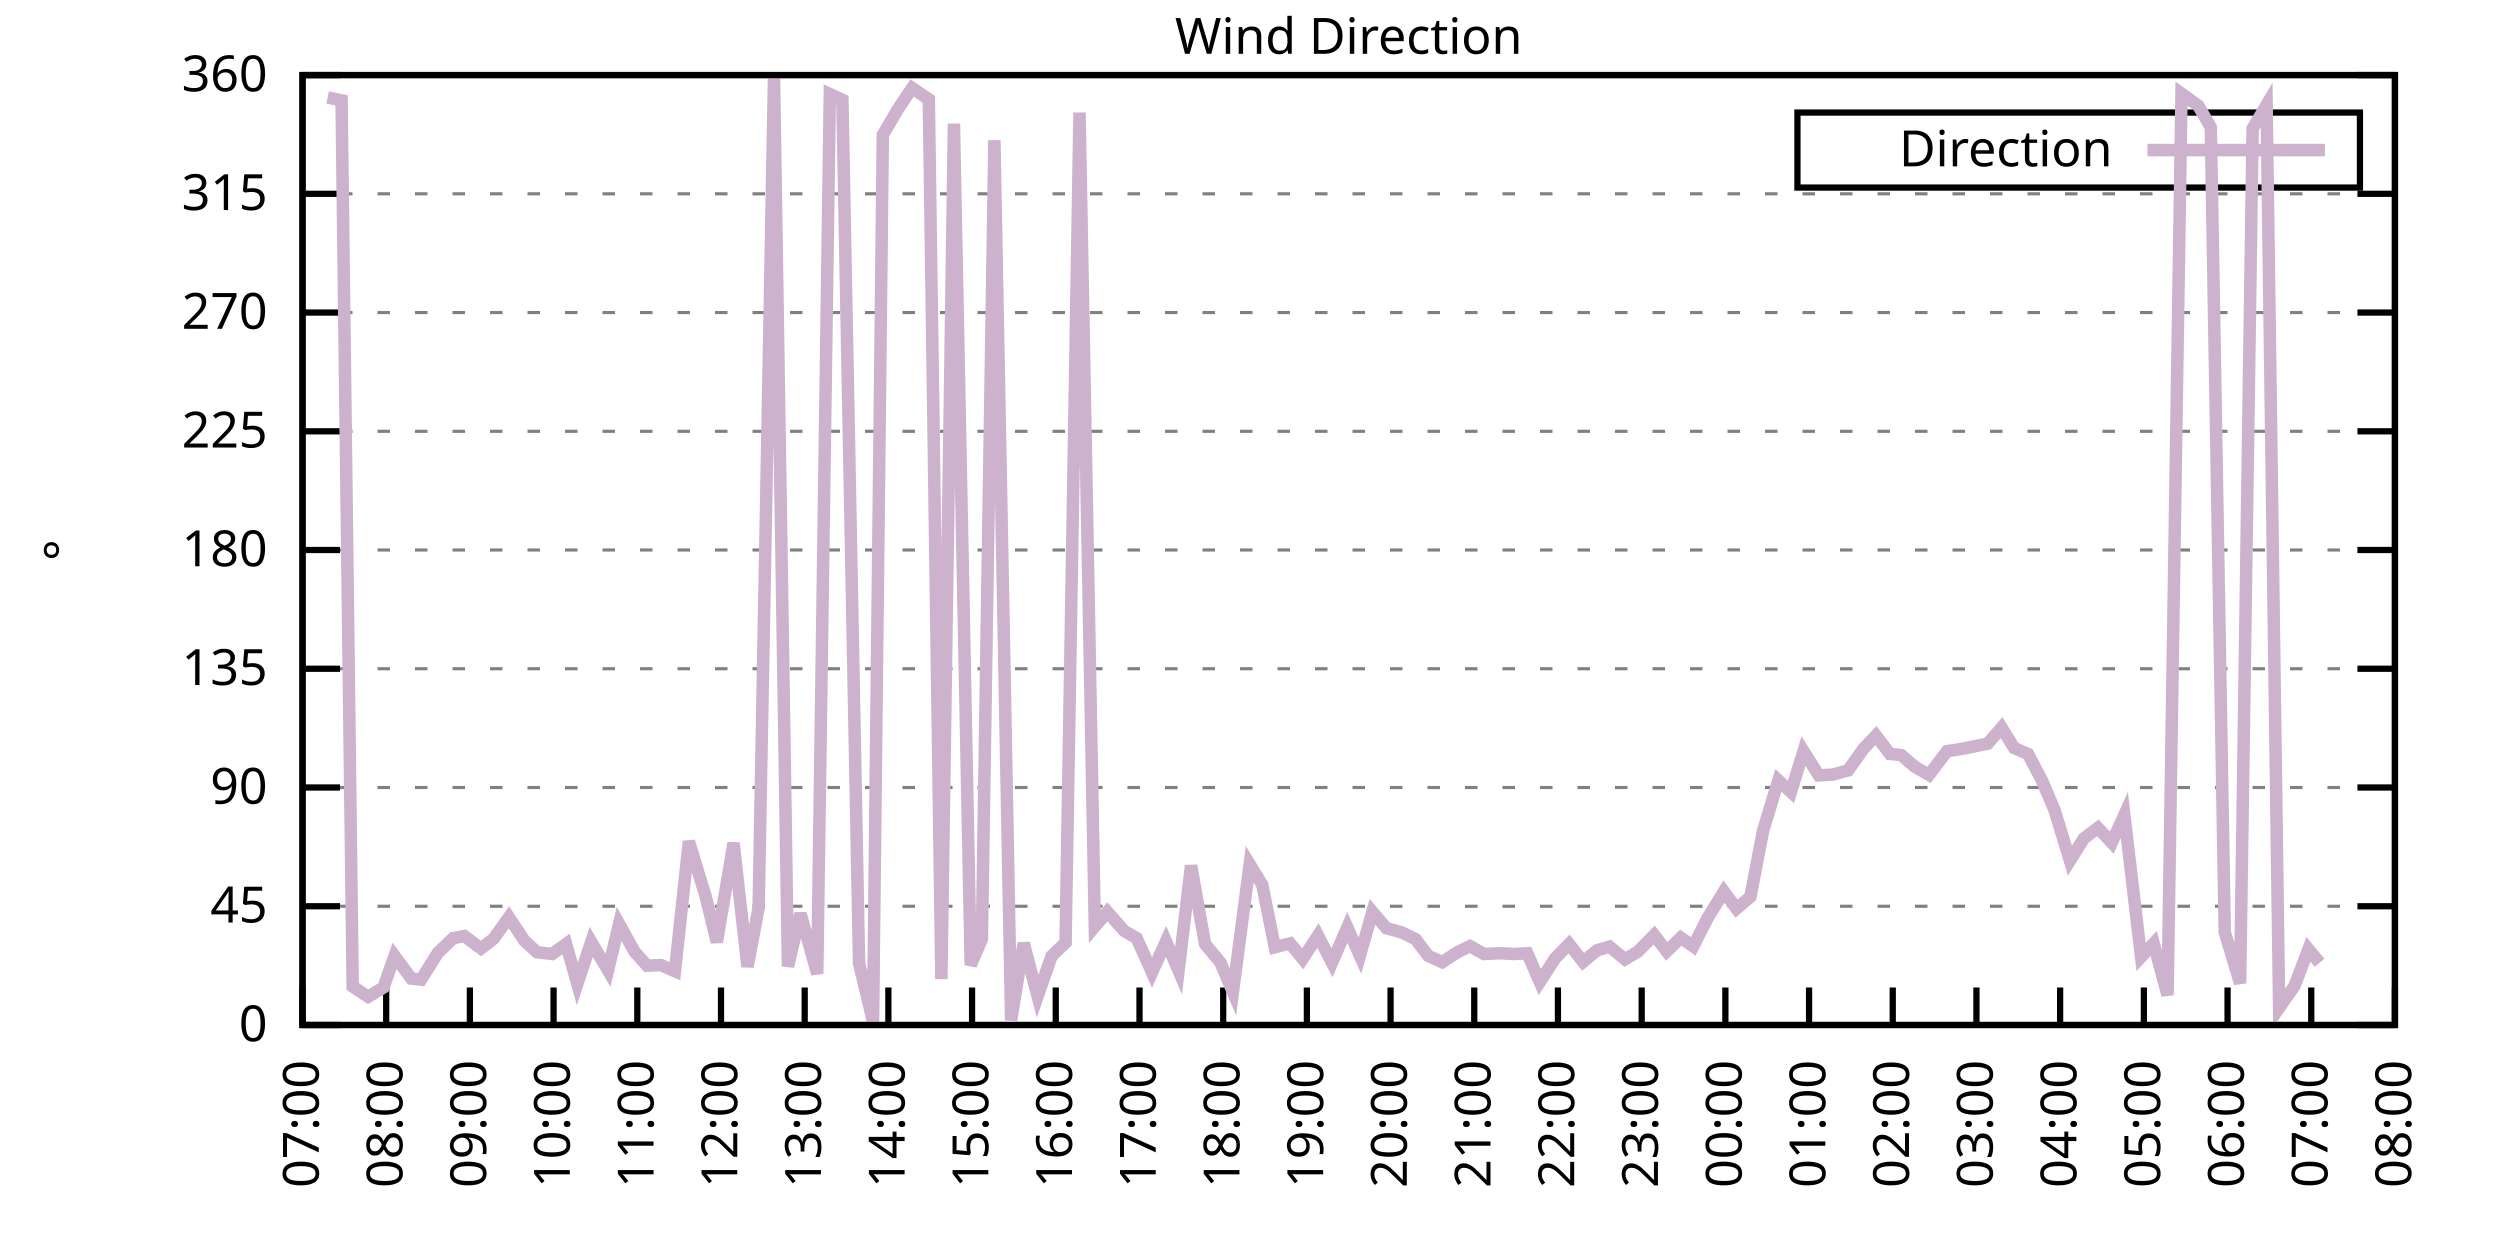
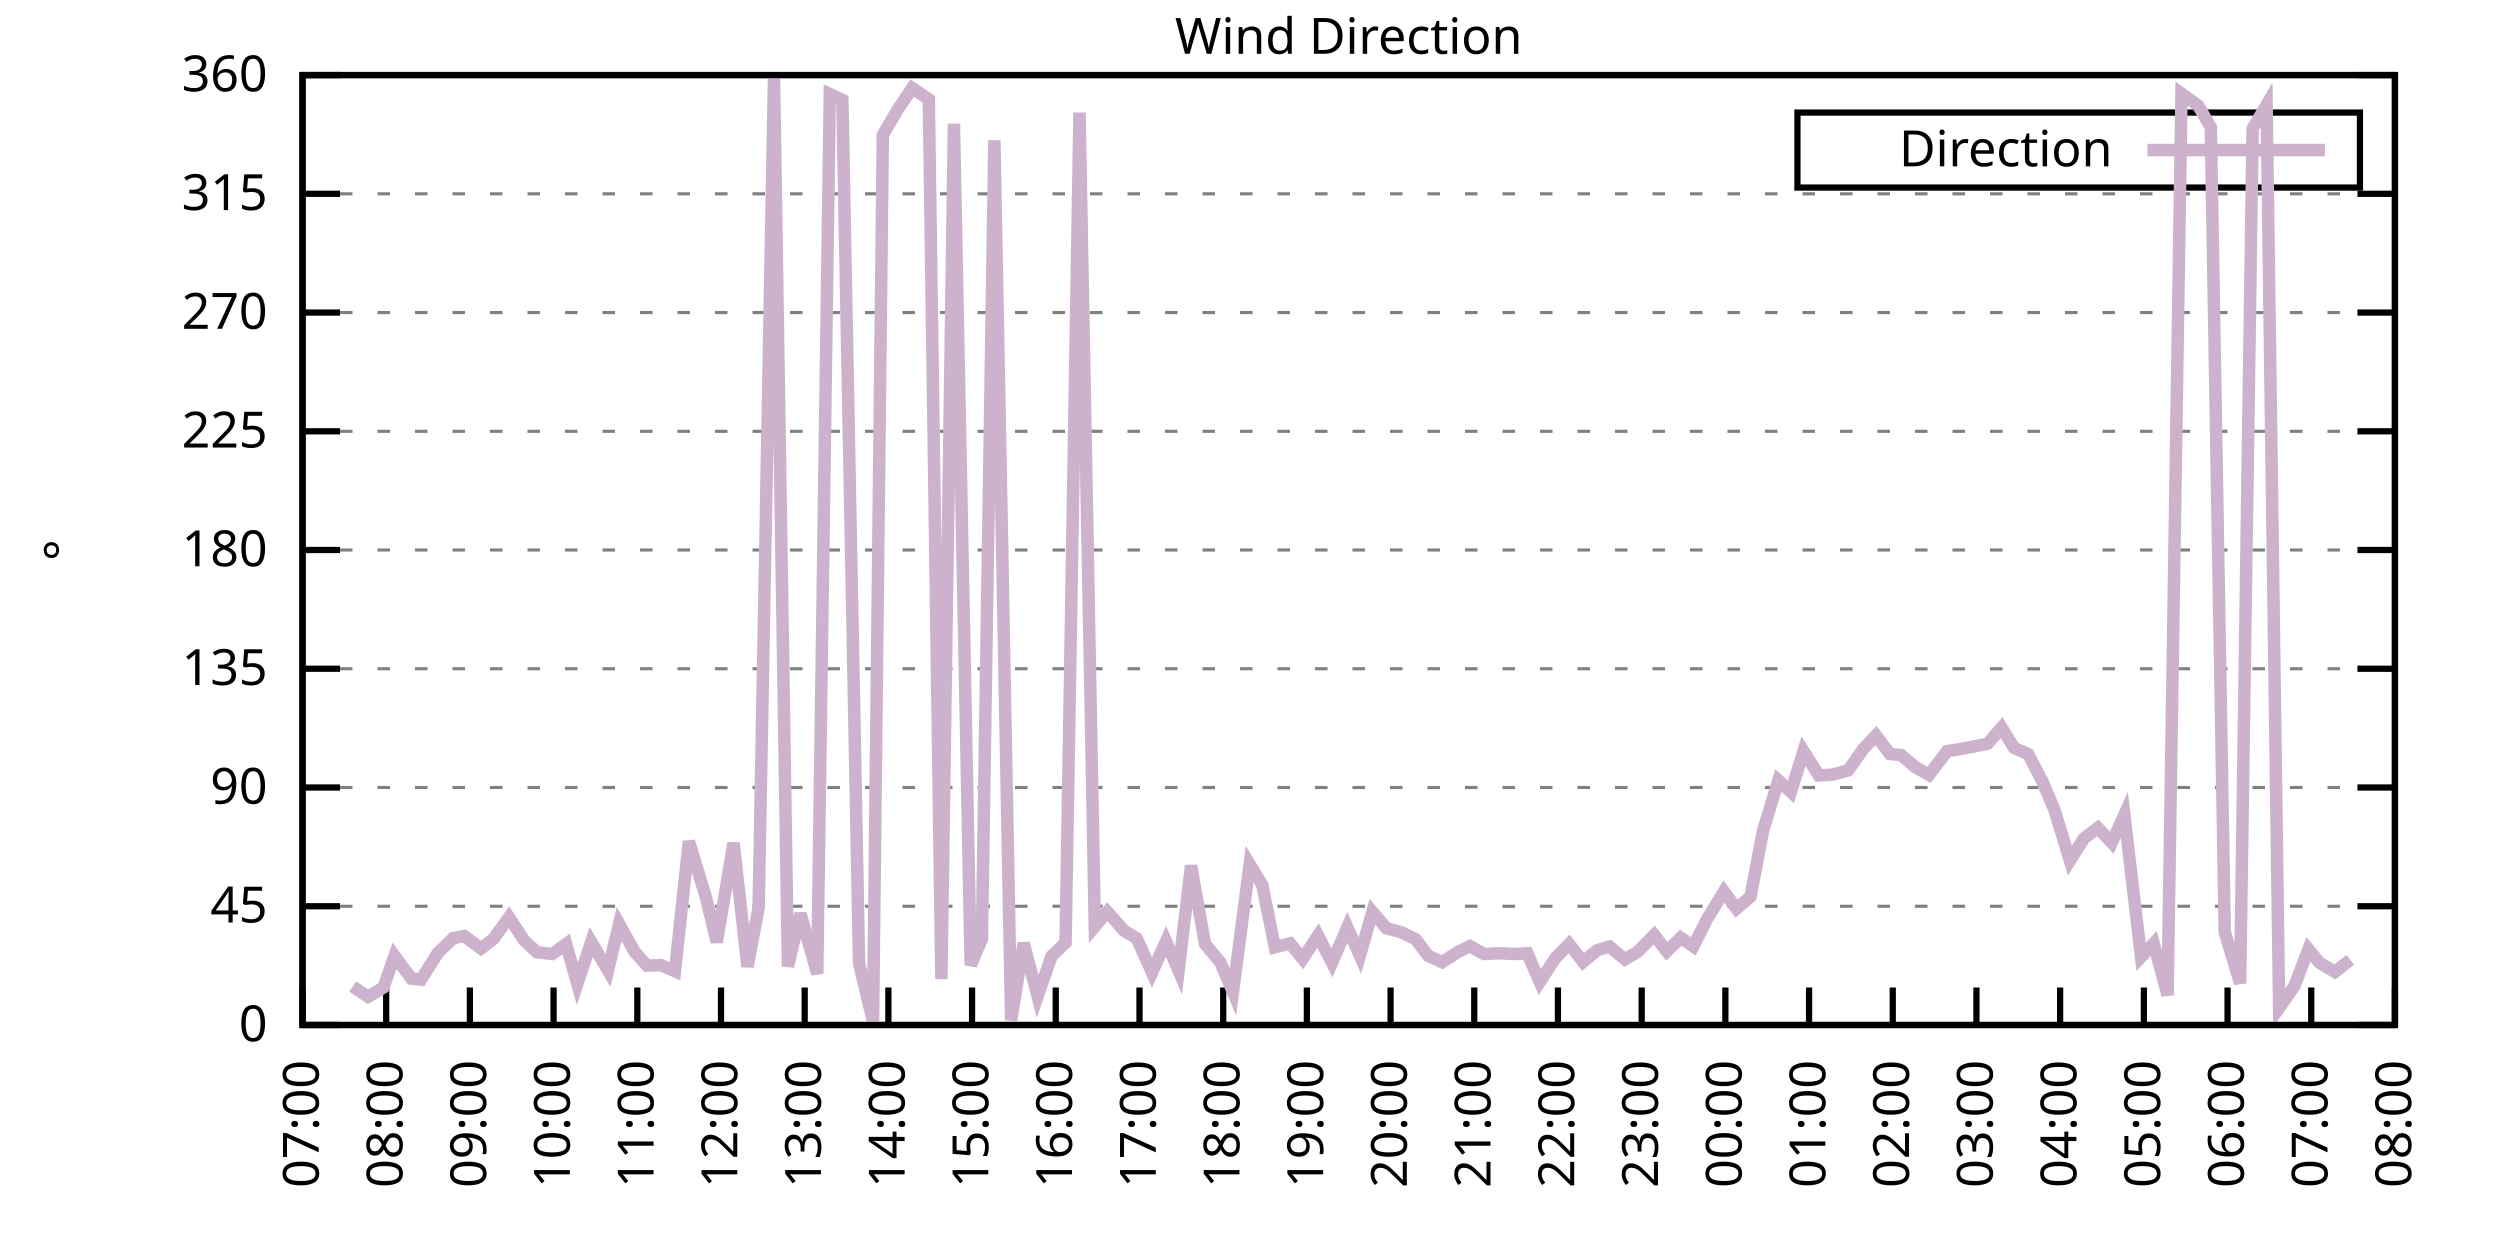
<svg xmlns="http://www.w3.org/2000/svg" xmlns:xlink="http://www.w3.org/1999/xlink" width="400" height="200" viewBox="0 0 400 200">
  <g id="gnuplot_canvas">
    <rect x="0" y="0" width="400" height="200" fill="none" />
    <defs>
      <circle id="gpDot" r="0.5" stroke-width="0.5" stroke="currentColor" />
      <path id="gpPt0" stroke-width="0.333" stroke="currentColor" d="M-1,0 h2 M0,-1 v2" />
      <path id="gpPt1" stroke-width="0.333" stroke="currentColor" d="M-1,-1 L1,1 M1,-1 L-1,1" />
      <path id="gpPt2" stroke-width="0.333" stroke="currentColor" d="M-1,0 L1,0 M0,-1 L0,1 M-1,-1 L1,1 M-1,1 L1,-1" />
      <rect id="gpPt3" stroke-width="0.333" stroke="currentColor" x="-1" y="-1" width="2" height="2" />
      <rect id="gpPt4" stroke-width="0.333" stroke="currentColor" fill="currentColor" x="-1" y="-1" width="2" height="2" />
      <circle id="gpPt5" stroke-width="0.333" stroke="currentColor" cx="0" cy="0" r="1" />
      <use xlink:href="#gpPt5" id="gpPt6" fill="currentColor" stroke="none" />
      <path id="gpPt7" stroke-width="0.333" stroke="currentColor" d="M0,-1.33 L-1.33,0.67 L1.33,0.67 z" />
      <use xlink:href="#gpPt7" id="gpPt8" fill="currentColor" stroke="none" />
      <use xlink:href="#gpPt7" id="gpPt9" stroke="currentColor" transform="rotate(180)" />
      <use xlink:href="#gpPt9" id="gpPt10" fill="currentColor" stroke="none" />
      <use xlink:href="#gpPt3" id="gpPt11" stroke="currentColor" transform="rotate(45)" />
      <use xlink:href="#gpPt11" id="gpPt12" fill="currentColor" stroke="none" />
      <path id="gpPt13" stroke-width="0.333" stroke="currentColor" d="M0,1.330 L1.265,0.411 L0.782,-1.067 L-0.782,-1.076 L-1.265,0.411 z" />
      <use xlink:href="#gpPt13" id="gpPt14" fill="currentColor" stroke="none" />
      <filter id="textbox" filterUnits="objectBoundingBox" x="0" y="0" height="1" width="1">
        <feFlood flood-color="white" flood-opacity="1" result="bgnd" />
        <feComposite in="SourceGraphic" in2="bgnd" operator="atop" />
      </filter>
      <filter id="greybox" filterUnits="objectBoundingBox" x="0" y="0" height="1" width="1">
        <feFlood flood-color="lightgrey" flood-opacity="1" result="grey" />
        <feComposite in="SourceGraphic" in2="grey" operator="atop" />
      </filter>
    </defs>
    <g fill="none" color="white" stroke="currentColor" stroke-width="1.00" stroke-linecap="butt" stroke-linejoin="miter">
</g>
    <g fill="none" color="black" stroke="currentColor" stroke-width="1.00" stroke-linecap="butt" stroke-linejoin="miter">
      <g stroke="none" shape-rendering="crispEdges">
        <polygon fill="rgb(255, 255, 255)" points="48.40,164.00 383.18,164.00 383.18,12.02 48.40,12.02 " />
      </g>
    </g>
    <g fill="none" color="black" stroke="currentColor" stroke-width="1.00" stroke-linecap="butt" stroke-linejoin="miter">
</g>
    <g fill="none" color="black" stroke="black" stroke-width="0.50" stroke-linecap="butt" stroke-linejoin="miter">
</g>
    <g fill="none" color="gray" stroke="currentColor" stroke-width="0.50" stroke-linecap="butt" stroke-linejoin="miter">
      <path stroke="gray" stroke-dasharray="2,4" class="gridline" d="M48.40,164.00 L383.19,164.00  " />
    </g>
    <g fill="none" color="gray" stroke="gray" stroke-width="1.00" stroke-linecap="butt" stroke-linejoin="miter">
</g>
    <g fill="none" color="black" stroke="currentColor" stroke-width="1.00" stroke-linecap="butt" stroke-linejoin="miter">
      <path stroke="black" d="M48.40,164.00 L54.40,164.00 M383.19,164.00 L377.19,164.00  " />
      <g transform="translate(42.80,166.60)" stroke="none" fill="black" font-family="Sans" font-size="8.00" text-anchor="end">
        <text>
          <tspan font-family="Sans"> 0</tspan>
        </text>
      </g>
    </g>
    <g fill="none" color="black" stroke="currentColor" stroke-width="1.00" stroke-linecap="butt" stroke-linejoin="miter">
</g>
    <g fill="none" color="black" stroke="black" stroke-width="0.50" stroke-linecap="butt" stroke-linejoin="miter">
</g>
    <g fill="none" color="gray" stroke="currentColor" stroke-width="0.50" stroke-linecap="butt" stroke-linejoin="miter">
      <path stroke="gray" stroke-dasharray="2,4" class="gridline" d="M48.40,145.00 L383.19,145.00  " />
    </g>
    <g fill="none" color="gray" stroke="gray" stroke-width="1.00" stroke-linecap="butt" stroke-linejoin="miter">
</g>
    <g fill="none" color="black" stroke="currentColor" stroke-width="1.00" stroke-linecap="butt" stroke-linejoin="miter">
      <path stroke="black" d="M48.40,145.00 L54.40,145.00 M383.19,145.00 L377.19,145.00  " />
      <g transform="translate(42.80,147.60)" stroke="none" fill="black" font-family="Sans" font-size="8.00" text-anchor="end">
        <text>
          <tspan font-family="Sans"> 45</tspan>
        </text>
      </g>
    </g>
    <g fill="none" color="black" stroke="currentColor" stroke-width="1.00" stroke-linecap="butt" stroke-linejoin="miter">
</g>
    <g fill="none" color="black" stroke="black" stroke-width="0.50" stroke-linecap="butt" stroke-linejoin="miter">
</g>
    <g fill="none" color="gray" stroke="currentColor" stroke-width="0.50" stroke-linecap="butt" stroke-linejoin="miter">
      <path stroke="gray" stroke-dasharray="2,4" class="gridline" d="M48.40,126.00 L383.19,126.00  " />
    </g>
    <g fill="none" color="gray" stroke="gray" stroke-width="1.00" stroke-linecap="butt" stroke-linejoin="miter">
</g>
    <g fill="none" color="black" stroke="currentColor" stroke-width="1.00" stroke-linecap="butt" stroke-linejoin="miter">
      <path stroke="black" d="M48.40,126.00 L54.40,126.00 M383.19,126.00 L377.19,126.00  " />
      <g transform="translate(42.80,128.60)" stroke="none" fill="black" font-family="Sans" font-size="8.00" text-anchor="end">
        <text>
          <tspan font-family="Sans"> 90</tspan>
        </text>
      </g>
    </g>
    <g fill="none" color="black" stroke="currentColor" stroke-width="1.00" stroke-linecap="butt" stroke-linejoin="miter">
</g>
    <g fill="none" color="black" stroke="black" stroke-width="0.50" stroke-linecap="butt" stroke-linejoin="miter">
</g>
    <g fill="none" color="gray" stroke="currentColor" stroke-width="0.50" stroke-linecap="butt" stroke-linejoin="miter">
      <path stroke="gray" stroke-dasharray="2,4" class="gridline" d="M48.40,107.00 L383.19,107.00  " />
    </g>
    <g fill="none" color="gray" stroke="gray" stroke-width="1.00" stroke-linecap="butt" stroke-linejoin="miter">
</g>
    <g fill="none" color="black" stroke="currentColor" stroke-width="1.00" stroke-linecap="butt" stroke-linejoin="miter">
      <path stroke="black" d="M48.40,107.00 L54.40,107.00 M383.19,107.00 L377.19,107.00  " />
      <g transform="translate(42.80,109.60)" stroke="none" fill="black" font-family="Sans" font-size="8.00" text-anchor="end">
        <text>
          <tspan font-family="Sans"> 135</tspan>
        </text>
      </g>
    </g>
    <g fill="none" color="black" stroke="currentColor" stroke-width="1.00" stroke-linecap="butt" stroke-linejoin="miter">
</g>
    <g fill="none" color="black" stroke="black" stroke-width="0.50" stroke-linecap="butt" stroke-linejoin="miter">
</g>
    <g fill="none" color="gray" stroke="currentColor" stroke-width="0.50" stroke-linecap="butt" stroke-linejoin="miter">
      <path stroke="gray" stroke-dasharray="2,4" class="gridline" d="M48.40,88.00 L383.19,88.00  " />
    </g>
    <g fill="none" color="gray" stroke="gray" stroke-width="1.00" stroke-linecap="butt" stroke-linejoin="miter">
</g>
    <g fill="none" color="black" stroke="currentColor" stroke-width="1.00" stroke-linecap="butt" stroke-linejoin="miter">
      <path stroke="black" d="M48.40,88.00 L54.40,88.00 M383.19,88.00 L377.19,88.00  " />
      <g transform="translate(42.80,90.60)" stroke="none" fill="black" font-family="Sans" font-size="8.00" text-anchor="end">
        <text>
          <tspan font-family="Sans"> 180</tspan>
        </text>
      </g>
    </g>
    <g fill="none" color="black" stroke="currentColor" stroke-width="1.00" stroke-linecap="butt" stroke-linejoin="miter">
</g>
    <g fill="none" color="black" stroke="black" stroke-width="0.50" stroke-linecap="butt" stroke-linejoin="miter">
</g>
    <g fill="none" color="gray" stroke="currentColor" stroke-width="0.50" stroke-linecap="butt" stroke-linejoin="miter">
      <path stroke="gray" stroke-dasharray="2,4" class="gridline" d="M48.40,69.01 L383.19,69.01  " />
    </g>
    <g fill="none" color="gray" stroke="gray" stroke-width="1.00" stroke-linecap="butt" stroke-linejoin="miter">
</g>
    <g fill="none" color="black" stroke="currentColor" stroke-width="1.00" stroke-linecap="butt" stroke-linejoin="miter">
      <path stroke="black" d="M48.40,69.01 L54.40,69.01 M383.19,69.01 L377.19,69.01  " />
      <g transform="translate(42.80,71.61)" stroke="none" fill="black" font-family="Sans" font-size="8.00" text-anchor="end">
        <text>
          <tspan font-family="Sans"> 225</tspan>
        </text>
      </g>
    </g>
    <g fill="none" color="black" stroke="currentColor" stroke-width="1.00" stroke-linecap="butt" stroke-linejoin="miter">
</g>
    <g fill="none" color="black" stroke="black" stroke-width="0.50" stroke-linecap="butt" stroke-linejoin="miter">
</g>
    <g fill="none" color="gray" stroke="currentColor" stroke-width="0.50" stroke-linecap="butt" stroke-linejoin="miter">
      <path stroke="gray" stroke-dasharray="2,4" class="gridline" d="M48.40,50.01 L383.19,50.01  " />
    </g>
    <g fill="none" color="gray" stroke="gray" stroke-width="1.00" stroke-linecap="butt" stroke-linejoin="miter">
</g>
    <g fill="none" color="black" stroke="currentColor" stroke-width="1.00" stroke-linecap="butt" stroke-linejoin="miter">
      <path stroke="black" d="M48.40,50.01 L54.40,50.01 M383.19,50.01 L377.19,50.01  " />
      <g transform="translate(42.80,52.61)" stroke="none" fill="black" font-family="Sans" font-size="8.00" text-anchor="end">
        <text>
          <tspan font-family="Sans"> 270</tspan>
        </text>
      </g>
    </g>
    <g fill="none" color="black" stroke="currentColor" stroke-width="1.00" stroke-linecap="butt" stroke-linejoin="miter">
</g>
    <g fill="none" color="black" stroke="black" stroke-width="0.50" stroke-linecap="butt" stroke-linejoin="miter">
</g>
    <g fill="none" color="gray" stroke="currentColor" stroke-width="0.50" stroke-linecap="butt" stroke-linejoin="miter">
      <path stroke="gray" stroke-dasharray="2,4" class="gridline" d="M48.40,31.01 L383.19,31.01  " />
    </g>
    <g fill="none" color="gray" stroke="gray" stroke-width="1.00" stroke-linecap="butt" stroke-linejoin="miter">
</g>
    <g fill="none" color="black" stroke="currentColor" stroke-width="1.00" stroke-linecap="butt" stroke-linejoin="miter">
      <path stroke="black" d="M48.40,31.01 L54.40,31.01 M383.19,31.01 L377.19,31.01  " />
      <g transform="translate(42.80,33.61)" stroke="none" fill="black" font-family="Sans" font-size="8.00" text-anchor="end">
        <text>
          <tspan font-family="Sans"> 315</tspan>
        </text>
      </g>
    </g>
    <g fill="none" color="black" stroke="currentColor" stroke-width="1.00" stroke-linecap="butt" stroke-linejoin="miter">
</g>
    <g fill="none" color="black" stroke="black" stroke-width="0.50" stroke-linecap="butt" stroke-linejoin="miter">
</g>
    <g fill="none" color="gray" stroke="currentColor" stroke-width="0.50" stroke-linecap="butt" stroke-linejoin="miter">
      <path stroke="gray" stroke-dasharray="2,4" class="gridline" d="M48.40,12.01 L383.19,12.01  " />
    </g>
    <g fill="none" color="gray" stroke="gray" stroke-width="1.00" stroke-linecap="butt" stroke-linejoin="miter">
</g>
    <g fill="none" color="black" stroke="currentColor" stroke-width="1.00" stroke-linecap="butt" stroke-linejoin="miter">
      <path stroke="black" d="M48.40,12.01 L54.40,12.01 M383.19,12.01 L377.19,12.01  " />
      <g transform="translate(42.80,14.61)" stroke="none" fill="black" font-family="Sans" font-size="8.00" text-anchor="end">
        <text>
          <tspan font-family="Sans"> 360</tspan>
        </text>
      </g>
    </g>
    <g fill="none" color="black" stroke="currentColor" stroke-width="1.00" stroke-linecap="butt" stroke-linejoin="miter">
      <path stroke="black" d="M48.40,164.00 L48.40,158.00  " />
      <g transform="translate(51.00,169.60) rotate(270.00)" stroke="none" fill="black" font-family="Sans" font-size="8.00" text-anchor="end">
        <text>
          <tspan font-family="Sans">07:00</tspan>
        </text>
      </g>
    </g>
    <g fill="none" color="black" stroke="currentColor" stroke-width="1.00" stroke-linecap="butt" stroke-linejoin="miter">
      <path stroke="black" d="M61.79,164.00 L61.79,158.00  " />
      <g transform="translate(64.39,169.60) rotate(270.00)" stroke="none" fill="black" font-family="Sans" font-size="8.00" text-anchor="end">
        <text>
          <tspan font-family="Sans">08:00</tspan>
        </text>
      </g>
    </g>
    <g fill="none" color="black" stroke="currentColor" stroke-width="1.00" stroke-linecap="butt" stroke-linejoin="miter">
      <path stroke="black" d="M75.18,164.00 L75.18,158.00  " />
      <g transform="translate(77.78,169.60) rotate(270.00)" stroke="none" fill="black" font-family="Sans" font-size="8.00" text-anchor="end">
        <text>
          <tspan font-family="Sans">09:00</tspan>
        </text>
      </g>
    </g>
    <g fill="none" color="black" stroke="currentColor" stroke-width="1.00" stroke-linecap="butt" stroke-linejoin="miter">
      <path stroke="black" d="M88.57,164.00 L88.57,158.00  " />
      <g transform="translate(91.17,169.60) rotate(270.00)" stroke="none" fill="black" font-family="Sans" font-size="8.00" text-anchor="end">
        <text>
          <tspan font-family="Sans">10:00</tspan>
        </text>
      </g>
    </g>
    <g fill="none" color="black" stroke="currentColor" stroke-width="1.00" stroke-linecap="butt" stroke-linejoin="miter">
      <path stroke="black" d="M101.97,164.00 L101.97,158.00  " />
      <g transform="translate(104.57,169.60) rotate(270.00)" stroke="none" fill="black" font-family="Sans" font-size="8.00" text-anchor="end">
        <text>
          <tspan font-family="Sans">11:00</tspan>
        </text>
      </g>
    </g>
    <g fill="none" color="black" stroke="currentColor" stroke-width="1.00" stroke-linecap="butt" stroke-linejoin="miter">
      <path stroke="black" d="M115.36,164.00 L115.36,158.00  " />
      <g transform="translate(117.96,169.60) rotate(270.00)" stroke="none" fill="black" font-family="Sans" font-size="8.00" text-anchor="end">
        <text>
          <tspan font-family="Sans">12:00</tspan>
        </text>
      </g>
    </g>
    <g fill="none" color="black" stroke="currentColor" stroke-width="1.00" stroke-linecap="butt" stroke-linejoin="miter">
      <path stroke="black" d="M128.75,164.00 L128.75,158.00  " />
      <g transform="translate(131.35,169.60) rotate(270.00)" stroke="none" fill="black" font-family="Sans" font-size="8.00" text-anchor="end">
        <text>
          <tspan font-family="Sans">13:00</tspan>
        </text>
      </g>
    </g>
    <g fill="none" color="black" stroke="currentColor" stroke-width="1.00" stroke-linecap="butt" stroke-linejoin="miter">
      <path stroke="black" d="M142.14,164.00 L142.14,158.00  " />
      <g transform="translate(144.74,169.60) rotate(270.00)" stroke="none" fill="black" font-family="Sans" font-size="8.00" text-anchor="end">
        <text>
          <tspan font-family="Sans">14:00</tspan>
        </text>
      </g>
    </g>
    <g fill="none" color="black" stroke="currentColor" stroke-width="1.00" stroke-linecap="butt" stroke-linejoin="miter">
      <path stroke="black" d="M155.53,164.00 L155.53,158.00  " />
      <g transform="translate(158.13,169.60) rotate(270.00)" stroke="none" fill="black" font-family="Sans" font-size="8.00" text-anchor="end">
        <text>
          <tspan font-family="Sans">15:00</tspan>
        </text>
      </g>
    </g>
    <g fill="none" color="black" stroke="currentColor" stroke-width="1.00" stroke-linecap="butt" stroke-linejoin="miter">
      <path stroke="black" d="M168.92,164.00 L168.92,158.00  " />
      <g transform="translate(171.52,169.60) rotate(270.00)" stroke="none" fill="black" font-family="Sans" font-size="8.00" text-anchor="end">
        <text>
          <tspan font-family="Sans">16:00</tspan>
        </text>
      </g>
    </g>
    <g fill="none" color="black" stroke="currentColor" stroke-width="1.00" stroke-linecap="butt" stroke-linejoin="miter">
      <path stroke="black" d="M182.32,164.00 L182.32,158.00  " />
      <g transform="translate(184.92,169.60) rotate(270.00)" stroke="none" fill="black" font-family="Sans" font-size="8.00" text-anchor="end">
        <text>
          <tspan font-family="Sans">17:00</tspan>
        </text>
      </g>
    </g>
    <g fill="none" color="black" stroke="currentColor" stroke-width="1.00" stroke-linecap="butt" stroke-linejoin="miter">
      <path stroke="black" d="M195.71,164.00 L195.71,158.00  " />
      <g transform="translate(198.31,169.60) rotate(270.00)" stroke="none" fill="black" font-family="Sans" font-size="8.00" text-anchor="end">
        <text>
          <tspan font-family="Sans">18:00</tspan>
        </text>
      </g>
    </g>
    <g fill="none" color="black" stroke="currentColor" stroke-width="1.00" stroke-linecap="butt" stroke-linejoin="miter">
      <path stroke="black" d="M209.10,164.00 L209.10,158.00  " />
      <g transform="translate(211.70,169.60) rotate(270.00)" stroke="none" fill="black" font-family="Sans" font-size="8.00" text-anchor="end">
        <text>
          <tspan font-family="Sans">19:00</tspan>
        </text>
      </g>
    </g>
    <g fill="none" color="black" stroke="currentColor" stroke-width="1.00" stroke-linecap="butt" stroke-linejoin="miter">
      <path stroke="black" d="M222.49,164.00 L222.49,158.00  " />
      <g transform="translate(225.09,169.60) rotate(270.00)" stroke="none" fill="black" font-family="Sans" font-size="8.00" text-anchor="end">
        <text>
          <tspan font-family="Sans">20:00</tspan>
        </text>
      </g>
    </g>
    <g fill="none" color="black" stroke="currentColor" stroke-width="1.00" stroke-linecap="butt" stroke-linejoin="miter">
      <path stroke="black" d="M235.88,164.00 L235.88,158.00  " />
      <g transform="translate(238.48,169.60) rotate(270.00)" stroke="none" fill="black" font-family="Sans" font-size="8.00" text-anchor="end">
        <text>
          <tspan font-family="Sans">21:00</tspan>
        </text>
      </g>
    </g>
    <g fill="none" color="black" stroke="currentColor" stroke-width="1.00" stroke-linecap="butt" stroke-linejoin="miter">
      <path stroke="black" d="M249.27,164.00 L249.27,158.00  " />
      <g transform="translate(251.87,169.60) rotate(270.00)" stroke="none" fill="black" font-family="Sans" font-size="8.00" text-anchor="end">
        <text>
          <tspan font-family="Sans">22:00</tspan>
        </text>
      </g>
    </g>
    <g fill="none" color="black" stroke="currentColor" stroke-width="1.00" stroke-linecap="butt" stroke-linejoin="miter">
      <path stroke="black" d="M262.67,164.00 L262.67,158.00  " />
      <g transform="translate(265.27,169.60) rotate(270.00)" stroke="none" fill="black" font-family="Sans" font-size="8.00" text-anchor="end">
        <text>
          <tspan font-family="Sans">23:00</tspan>
        </text>
      </g>
    </g>
    <g fill="none" color="black" stroke="currentColor" stroke-width="1.00" stroke-linecap="butt" stroke-linejoin="miter">
      <path stroke="black" d="M276.06,164.00 L276.06,158.00  " />
      <g transform="translate(278.66,169.60) rotate(270.00)" stroke="none" fill="black" font-family="Sans" font-size="8.00" text-anchor="end">
        <text>
          <tspan font-family="Sans">00:00</tspan>
        </text>
      </g>
    </g>
    <g fill="none" color="black" stroke="currentColor" stroke-width="1.00" stroke-linecap="butt" stroke-linejoin="miter">
      <path stroke="black" d="M289.45,164.00 L289.45,158.00  " />
      <g transform="translate(292.05,169.60) rotate(270.00)" stroke="none" fill="black" font-family="Sans" font-size="8.00" text-anchor="end">
        <text>
          <tspan font-family="Sans">01:00</tspan>
        </text>
      </g>
    </g>
    <g fill="none" color="black" stroke="currentColor" stroke-width="1.00" stroke-linecap="butt" stroke-linejoin="miter">
      <path stroke="black" d="M302.84,164.00 L302.84,158.00  " />
      <g transform="translate(305.44,169.60) rotate(270.00)" stroke="none" fill="black" font-family="Sans" font-size="8.00" text-anchor="end">
        <text>
          <tspan font-family="Sans">02:00</tspan>
        </text>
      </g>
    </g>
    <g fill="none" color="black" stroke="currentColor" stroke-width="1.00" stroke-linecap="butt" stroke-linejoin="miter">
      <path stroke="black" d="M316.23,164.00 L316.23,158.00  " />
      <g transform="translate(318.83,169.60) rotate(270.00)" stroke="none" fill="black" font-family="Sans" font-size="8.00" text-anchor="end">
        <text>
          <tspan font-family="Sans">03:00</tspan>
        </text>
      </g>
    </g>
    <g fill="none" color="black" stroke="currentColor" stroke-width="1.00" stroke-linecap="butt" stroke-linejoin="miter">
      <path stroke="black" d="M329.62,164.00 L329.62,158.00  " />
      <g transform="translate(332.22,169.60) rotate(270.00)" stroke="none" fill="black" font-family="Sans" font-size="8.00" text-anchor="end">
        <text>
          <tspan font-family="Sans">04:00</tspan>
        </text>
      </g>
    </g>
    <g fill="none" color="black" stroke="currentColor" stroke-width="1.00" stroke-linecap="butt" stroke-linejoin="miter">
      <path stroke="black" d="M343.02,164.00 L343.02,158.00  " />
      <g transform="translate(345.62,169.60) rotate(270.00)" stroke="none" fill="black" font-family="Sans" font-size="8.00" text-anchor="end">
        <text>
          <tspan font-family="Sans">05:00</tspan>
        </text>
      </g>
    </g>
    <g fill="none" color="black" stroke="currentColor" stroke-width="1.00" stroke-linecap="butt" stroke-linejoin="miter">
      <path stroke="black" d="M356.41,164.00 L356.41,158.00  " />
      <g transform="translate(359.01,169.60) rotate(270.00)" stroke="none" fill="black" font-family="Sans" font-size="8.00" text-anchor="end">
        <text>
          <tspan font-family="Sans">06:00</tspan>
        </text>
      </g>
    </g>
    <g fill="none" color="black" stroke="currentColor" stroke-width="1.00" stroke-linecap="butt" stroke-linejoin="miter">
      <path stroke="black" d="M369.80,164.00 L369.80,158.00  " />
      <g transform="translate(372.40,169.60) rotate(270.00)" stroke="none" fill="black" font-family="Sans" font-size="8.00" text-anchor="end">
        <text>
          <tspan font-family="Sans">07:00</tspan>
        </text>
      </g>
    </g>
    <g fill="none" color="black" stroke="currentColor" stroke-width="1.00" stroke-linecap="butt" stroke-linejoin="miter">
      <path stroke="black" d="M383.19,164.00 L383.19,158.00  " />
      <g transform="translate(385.79,169.60) rotate(270.00)" stroke="none" fill="black" font-family="Sans" font-size="8.00" text-anchor="end">
        <text>
          <tspan font-family="Sans">08:00</tspan>
        </text>
      </g>
    </g>
    <g fill="none" color="black" stroke="currentColor" stroke-width="1.00" stroke-linecap="butt" stroke-linejoin="miter">
</g>
    <g fill="none" color="black" stroke="currentColor" stroke-width="1.00" stroke-linecap="butt" stroke-linejoin="miter">
      <path stroke="black" d="M48.40,12.01 L48.40,164.00 L383.19,164.00 L383.19,12.01 L48.40,12.01 Z  " />
    </g>
    <g fill="none" color="black" stroke="currentColor" stroke-width="1.00" stroke-linecap="butt" stroke-linejoin="miter">
</g>
    <g fill="none" color="black" stroke="currentColor" stroke-width="1.00" stroke-linecap="butt" stroke-linejoin="miter">
      <path stroke="black" d="M287.59,30.01 L287.59,18.01 L377.59,18.01 L377.59,30.01 L287.59,30.01 Z  " />
    </g>
    <g id="Wind_direction_plot_1">
      <g fill="none" color="white" stroke="black" stroke-width="2.00" stroke-linecap="butt" stroke-linejoin="miter">
</g>
      <g fill="none" color="black" stroke="currentColor" stroke-width="2.00" stroke-linecap="butt" stroke-linejoin="miter">
        <g transform="translate(337.99,26.61)" stroke="none" fill="black" font-family="Sans" font-size="8.00" text-anchor="end">
          <text>
            <tspan font-family="Sans">Direction</tspan>
          </text>
        </g>
      </g>
      <g fill="none" color="black" stroke="currentColor" stroke-width="2.00" stroke-linecap="butt" stroke-linejoin="miter">
-         <path stroke="rgb(204, 178, 204)" d="M343.59,24.01 L371.99,24.01 M52.42,15.60 L54.65,16.06 L56.43,157.84 L58.89,159.48 L61.35,158.00 L63.13,152.94   L65.81,156.57 L67.37,156.74 L70.05,152.47 L72.50,150.11 L74.29,149.77 L76.97,151.76 L78.98,150.19 L81.43,146.77   L83.89,150.49 L85.90,152.35 L88.35,152.64 L90.58,151.04 L92.37,157.41 L94.60,150.70 L97.28,155.26 L99.06,147.83   L101.52,152.26 L103.53,154.50 L105.76,154.42 L107.99,155.39 L110.22,134.62 L112.90,143.40 L114.69,150.74 L117.37,134.87   L119.60,154.67 L121.38,145.25 L123.84,12.35 L126.07,154.63 L128.08,146.18 L130.76,155.81 L132.77,15.05 L134.78,15.98   L137.45,154.12 L139.69,163.49 L141.25,21.59 L143.70,17.41 L145.94,14.08 L148.61,15.89 L150.62,156.65 L152.63,19.78   L155.31,154.42 L157.10,150.24 L159.10,22.44 L161.78,163.24 L163.79,150.91 L166.02,159.40 L168.25,152.98 L170.49,150.83   L172.72,18.01 L175.17,148.25 L177.18,145.89 L179.86,148.93 L181.87,150.11 L184.32,155.60 L186.56,150.62 L188.57,155.30   L190.57,138.50 L192.81,151.04 L195.26,153.99 L197.27,158.72 L199.95,138.29 L201.96,141.58 L203.97,151.55 L206.42,150.95   L208.43,153.40 L210.88,149.69 L213.12,154.04 L215.57,148.38 L217.58,152.90 L219.59,145.89 L221.82,148.51 L224.28,149.18   L226.51,150.28 L228.52,152.94 L230.75,153.95 L233.20,152.35 L235.21,151.38 L237.44,152.64 L239.90,152.52 L242.36,152.64   L244.36,152.52 L246.37,157.12 L248.83,153.32 L251.06,151.04 L253.29,153.91 L255.52,152.05 L257.53,151.46 L259.99,153.49   L262.00,152.31 L264.67,149.60 L266.68,152.22 L268.92,150.03 L270.92,151.42 L273.16,146.99 L275.83,142.64 L277.84,145.38   L280.07,143.48 L282.08,132.97 L284.54,124.86 L286.55,126.72 L288.56,120.18 L291.01,124.06 L293.24,123.93 L295.70,123.26   L298.15,119.80 L300.16,117.69 L302.39,120.64 L304.18,120.81 L306.41,122.71 L308.64,123.98 L311.54,120.18 L313.78,119.84   L318.02,118.99 L320.25,116.42 L322.26,119.67 L324.49,120.64 L326.72,124.90 L328.73,129.63 L331.19,137.70 L333.42,134.15   L335.65,132.46 L337.88,134.83 L339.89,130.39 L342.57,153.11 L344.58,150.95 L346.81,159.23 L349.04,14.97 L351.72,16.91   L353.73,20.37 L355.96,149.14 L358.42,157.33 L360.42,20.58 L362.66,16.78 L364.66,161.26 L367.12,157.75 L369.35,151.88   L371.14,154.04  " />
+         <path stroke="rgb(204, 178, 204)" d="M343.59,24.01 L371.99,24.01 M56.43,157.84 L58.89,159.48 L61.35,158.00 L63.13,152.94 L65.81,156.57 L67.37,156.74   L70.05,152.47 L72.50,150.11 L74.29,149.77 L76.97,151.76 L78.98,150.19 L81.43,146.77 L83.89,150.49 L85.90,152.35   L88.35,152.64 L90.58,151.04 L92.37,157.41 L94.60,150.70 L97.28,155.26 L99.06,147.83 L101.52,152.26 L103.53,154.50   L105.76,154.42 L107.99,155.39 L110.22,134.62 L112.90,143.40 L114.69,150.74 L117.37,134.87 L119.60,154.67 L121.38,145.25   L123.84,12.35 L126.07,154.63 L128.08,146.18 L130.76,155.81 L132.77,15.05 L134.78,15.98 L137.45,154.12 L139.69,163.49   L141.25,21.59 L143.70,17.41 L145.94,14.08 L148.61,15.89 L150.62,156.65 L152.63,19.78 L155.31,154.42 L157.10,150.24   L159.10,22.44 L161.78,163.24 L163.79,150.91 L166.02,159.40 L168.25,152.98 L170.49,150.83 L172.72,18.01 L175.17,148.25   L177.18,145.89 L179.86,148.93 L181.87,150.11 L184.32,155.60 L186.56,150.62 L188.57,155.30 L190.57,138.50 L192.81,151.04   L195.26,153.99 L197.27,158.72 L199.95,138.29 L201.96,141.58 L203.97,151.55 L206.42,150.95 L208.43,153.40 L210.88,149.69   L213.12,154.04 L215.57,148.38 L217.58,152.90 L219.59,145.89 L221.82,148.51 L224.28,149.18 L226.51,150.28 L228.52,152.94   L230.75,153.95 L233.20,152.35 L235.21,151.38 L237.44,152.64 L239.90,152.52 L242.36,152.64 L244.36,152.52 L246.37,157.12   L248.83,153.32 L251.06,151.04 L253.29,153.91 L255.52,152.05 L257.53,151.46 L259.99,153.49 L262.00,152.31 L264.67,149.60   L266.68,152.22 L268.92,150.03 L270.92,151.42 L273.16,146.99 L275.83,142.64 L277.84,145.38 L280.07,143.48 L282.08,132.97   L284.54,124.86 L286.55,126.72 L288.56,120.18 L291.01,124.06 L293.24,123.93 L295.70,123.26 L298.15,119.80 L300.16,117.69   L302.39,120.64 L304.18,120.81 L306.41,122.71 L308.64,123.98 L311.54,120.18 L313.78,119.84 L318.02,118.99 L320.25,116.42   L322.26,119.67 L324.49,120.64 L326.72,124.90 L328.73,129.63 L331.19,137.70 L333.42,134.15 L335.65,132.46 L337.88,134.83   L339.89,130.39 L342.57,153.11 L344.58,150.95 L346.81,159.23 L349.04,14.97 L351.72,16.91 L353.73,20.37 L355.96,149.14   L358.42,157.33 L360.42,20.58 L362.66,16.78 L364.66,161.26 L367.12,157.75 L369.35,151.88 L371.14,154.04 L373.59,155.51   L376.05,153.57  " />
      </g>
    </g>
    <g fill="none" color="black" stroke="currentColor" stroke-width="2.00" stroke-linecap="butt" stroke-linejoin="miter">
</g>
    <g fill="none" color="black" stroke="black" stroke-width="1.00" stroke-linecap="butt" stroke-linejoin="miter">
</g>
    <g fill="none" color="black" stroke="currentColor" stroke-width="1.00" stroke-linecap="butt" stroke-linejoin="miter">
      <path stroke="black" d="M48.40,12.01 L48.40,164.00 L383.19,164.00 L383.19,12.01 L48.40,12.01 Z  " />
      <g transform="translate(12.80,88.01) rotate(270.00)" stroke="none" fill="black" font-family="Sans" font-size="8.00" text-anchor="middle">
        <text>
          <tspan font-family="Sans">°</tspan>
        </text>
      </g>
    </g>
    <g fill="none" color="black" stroke="currentColor" stroke-width="1.00" stroke-linecap="butt" stroke-linejoin="miter">
</g>
    <g fill="none" color="black" stroke="currentColor" stroke-width="1.00" stroke-linecap="butt" stroke-linejoin="miter">
      <g transform="translate(215.79,8.61)" stroke="none" fill="black" font-family="Sans" font-size="8.00" text-anchor="middle">
        <text>
          <tspan font-family="Sans">Wind Direction</tspan>
        </text>
      </g>
    </g>
    <g fill="none" color="black" stroke="currentColor" stroke-width="1.00" stroke-linecap="butt" stroke-linejoin="miter">
</g>
  </g>
</svg>
